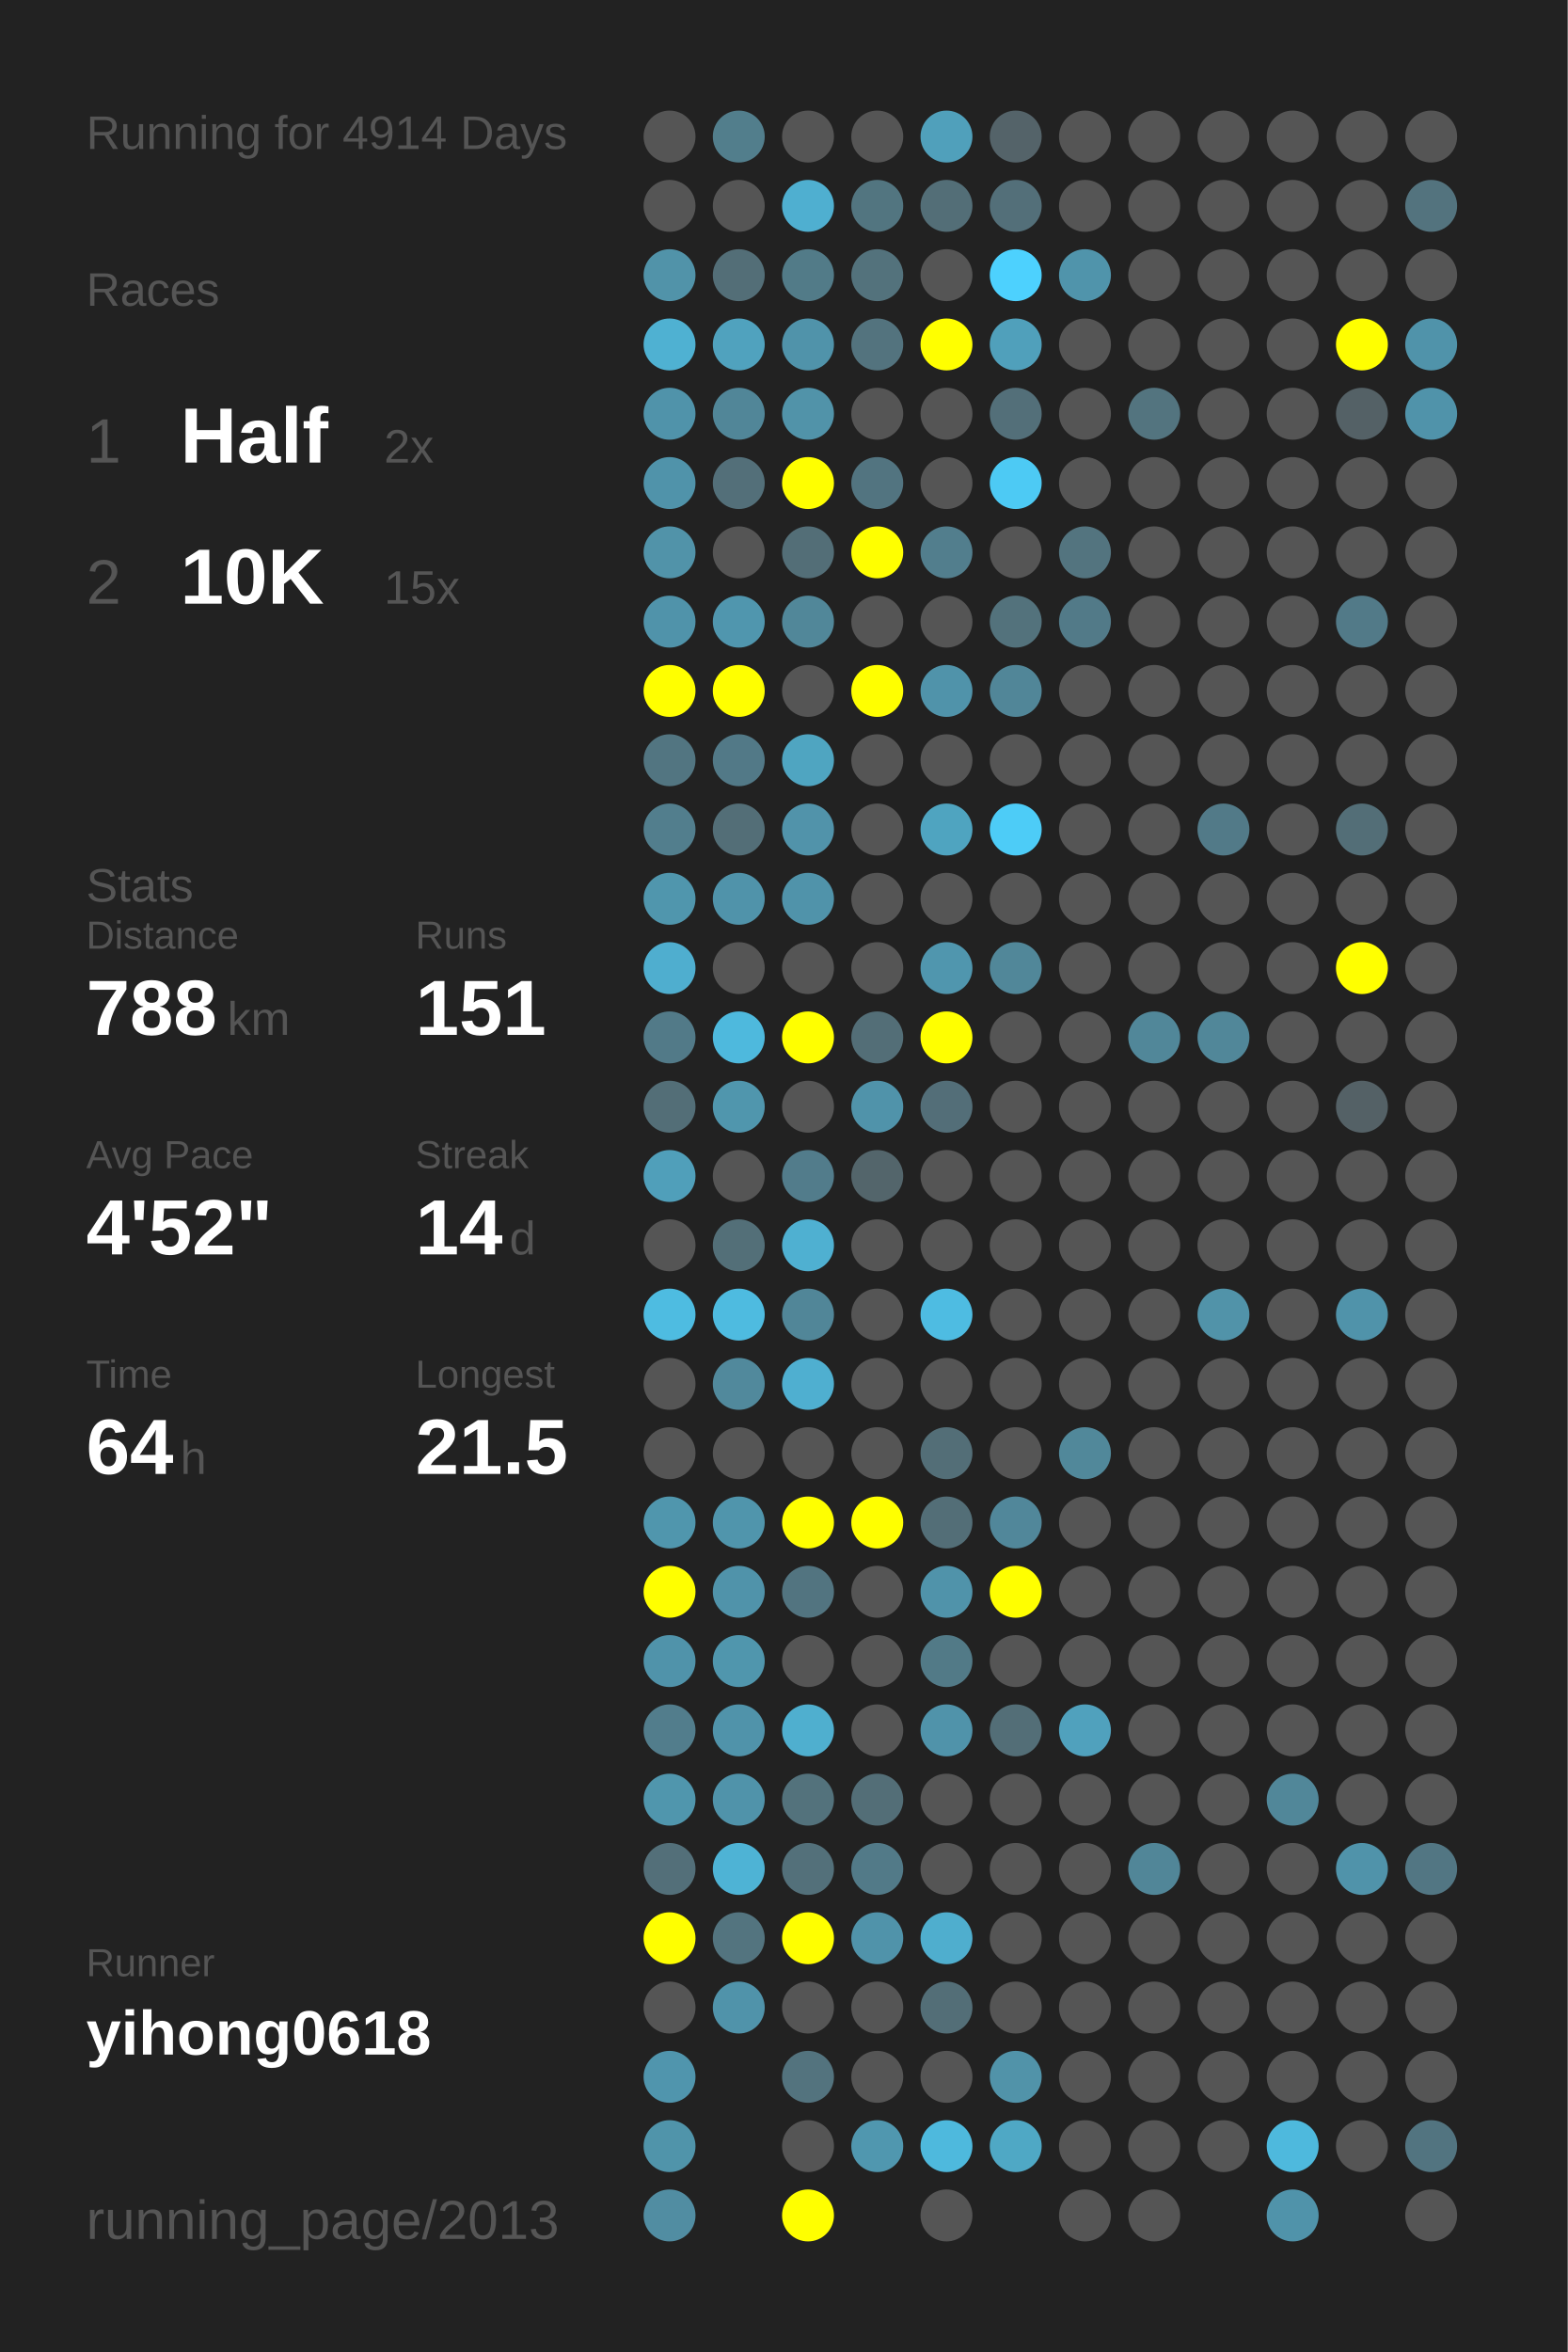
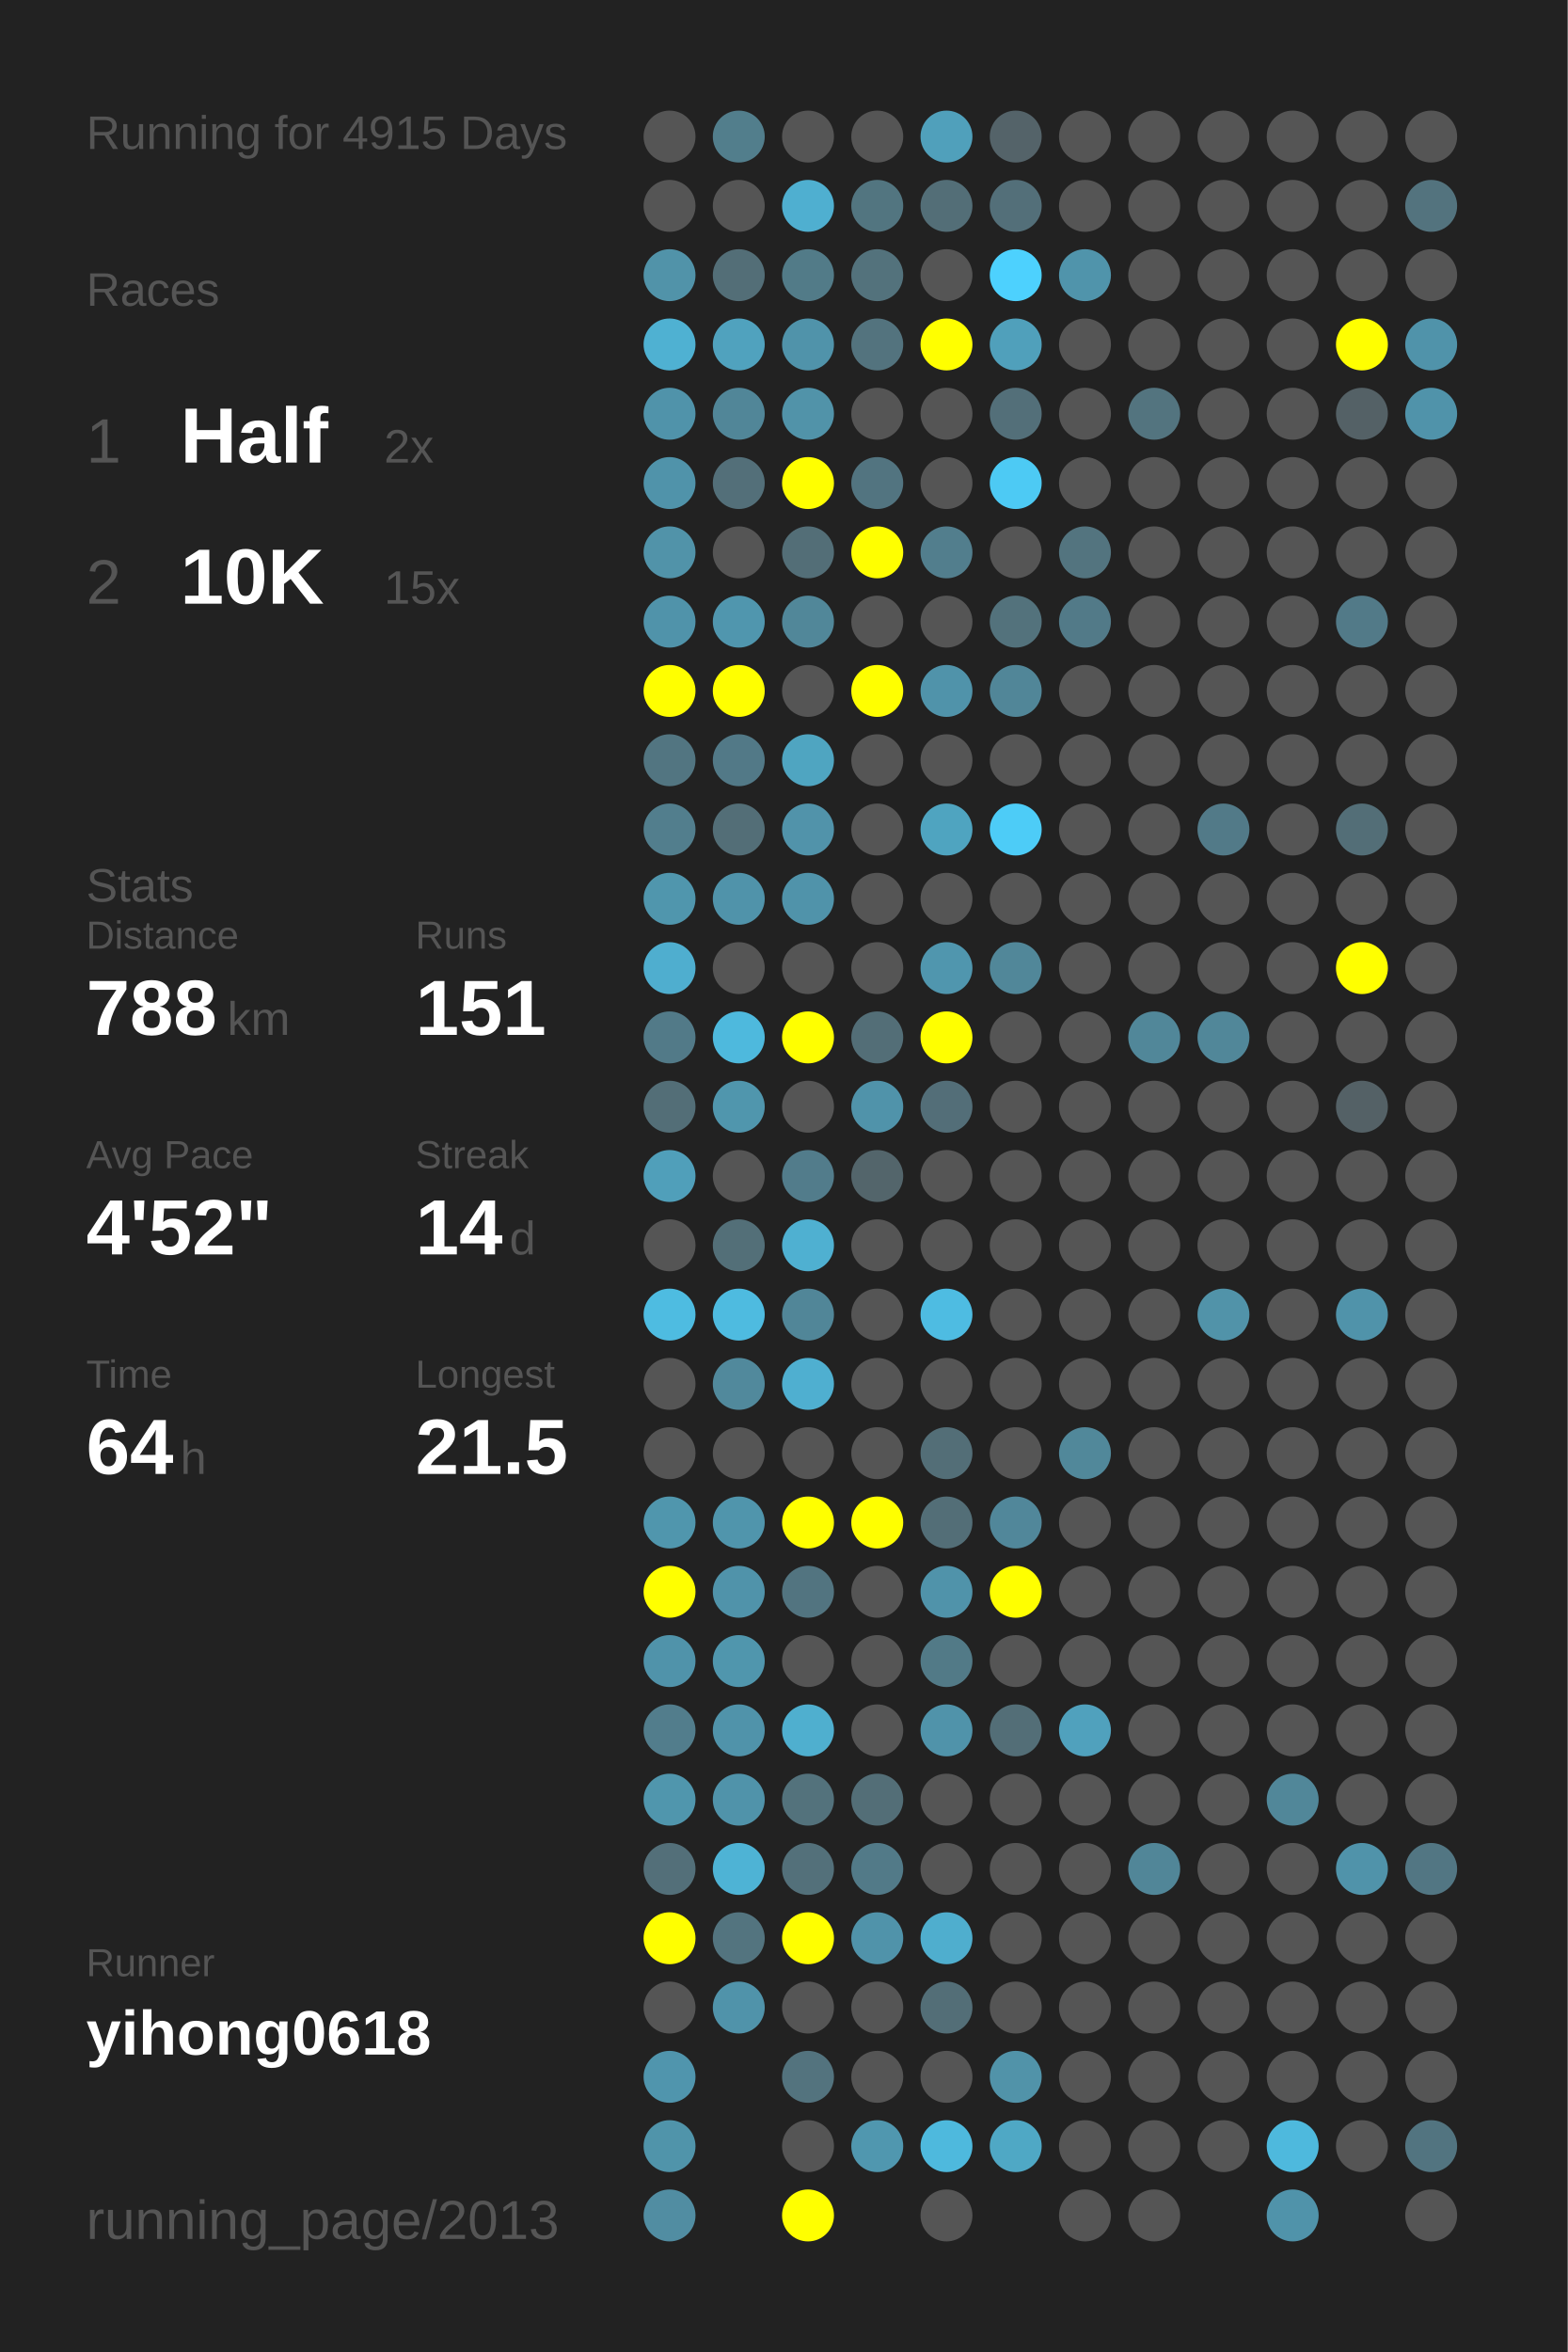
<svg xmlns="http://www.w3.org/2000/svg" baseProfile="full" height="300mm" version="1.1" viewBox="0,0,200,300" width="200mm">
  <defs />
  <rect fill="#222222" height="300" width="200" x="0" y="0" />
-   <text fill="#555555" style="font-size:6px; font-family:Arial;" x="11" y="19">Running for 4914 Days</text>
+   <text fill="#555555" style="font-size:6px; font-family:Arial;" x="11" y="19">Running for 4915 Days</text>
  <text fill="#555555" style="font-size:6px; font-family:Arial;" x="11" y="39">Races</text>
  <text fill="#555555" style="font-size:8px; font-family:Arial;" x="11" y="59">1</text>
  <text fill="#FFFFFF" style="font-size:10px; font-family:Arial; font-weight:bold;" x="23" y="59">Half</text>
  <text fill="#555555" style="font-size:6px; font-family:Arial;" x="49" y="59">2x</text>
  <text fill="#555555" style="font-size:8px; font-family:Arial;" x="11" y="77">2</text>
  <text fill="#FFFFFF" style="font-size:10px; font-family:Arial; font-weight:bold;" x="23" y="77">10K</text>
  <text fill="#555555" style="font-size:6px; font-family:Arial;" x="49" y="77">15x</text>
  <text fill="#555555" style="font-size:6px; font-family:Arial;" x="11" y="115">Stats</text>
  <text fill="#555555" style="font-size:5px; font-family:Arial;" x="11" y="121">Distance</text>
  <text fill="#FFFFFF" style="font-size:10px; font-family:Arial; font-weight:bold;" x="11" y="132">788</text>
  <text fill="#555555" style="font-size:6px; font-family:Arial;" x="29" y="132">km</text>
  <text fill="#555555" style="font-size:5px; font-family:Arial;" x="53" y="121">Runs</text>
  <text fill="#FFFFFF" style="font-size:10px; font-family:Arial; font-weight:bold;" x="53" y="132">151</text>
  <text fill="#555555" style="font-size:5px; font-family:Arial;" x="11" y="149">Avg Pace</text>
  <text fill="#FFFFFF" style="font-size:10px; font-family:Arial; font-weight:bold;" x="11" y="160">4'52"</text>
  <text fill="#555555" style="font-size:5px; font-family:Arial;" x="53" y="149">Streak</text>
  <text fill="#FFFFFF" style="font-size:10px; font-family:Arial; font-weight:bold;" x="53" y="160">14</text>
  <text fill="#555555" style="font-size:6px; font-family:Arial;" x="65" y="160">d</text>
  <text fill="#555555" style="font-size:5px; font-family:Arial;" x="11" y="177">Time</text>
  <text fill="#FFFFFF" style="font-size:10px; font-family:Arial; font-weight:bold;" x="11" y="188">64</text>
  <text fill="#555555" style="font-size:6px; font-family:Arial;" x="23" y="188">h</text>
  <text fill="#555555" style="font-size:5px; font-family:Arial;" x="53" y="177">Longest</text>
  <text fill="#FFFFFF" style="font-size:10px; font-family:Arial; font-weight:bold;" x="53" y="188">21.5</text>
  <text fill="#555555" style="font-size:5px; font-family:Arial;" x="11" y="252.065">Runner</text>
  <text fill="#FFFFFF" style="font-size:8px; font-family:Arial; font-weight:bold;" x="11" y="262.065">yihong0618</text>
  <text fill="#555555" style="font-size:7px; font-family:Arial;" x="11" y="285.581">running_page/2013</text>
  <circle cx="85.417" cy="17.419" fill="#555555" r="3.312" />
  <circle cx="85.417" cy="26.258" fill="#555555" r="3.312" />
  <circle cx="85.417" cy="35.097" fill="#5193a9" r="3.312" />
  <circle cx="85.417" cy="43.935" fill="#4fb1d2" r="3.312" />
  <circle cx="85.417" cy="52.774" fill="#5093aa" r="3.312" />
  <circle cx="85.417" cy="61.613" fill="#5093aa" r="3.312" />
  <circle cx="85.417" cy="70.452" fill="#5193a9" r="3.312" />
  <circle cx="85.417" cy="79.29" fill="#5093aa" r="3.312" />
  <circle cx="85.417" cy="88.129" fill="#FFFF00" r="3.312" />
  <circle cx="85.417" cy="96.968" fill="#527581" r="3.312" />
  <circle cx="85.417" cy="105.806" fill="#527e8d" r="3.312" />
  <circle cx="85.417" cy="114.645" fill="#5096ad" r="3.312" />
  <circle cx="85.417" cy="123.484" fill="#4faecf" r="3.312" />
  <circle cx="85.417" cy="132.323" fill="#527a88" r="3.312" />
  <circle cx="85.417" cy="141.161" fill="#536e77" r="3.312" />
  <circle cx="85.417" cy="150" fill="#509fba" r="3.312" />
  <circle cx="85.417" cy="158.839" fill="#555555" r="3.312" />
  <circle cx="85.417" cy="167.677" fill="#4ebce1" r="3.312" />
  <circle cx="85.417" cy="176.516" fill="#555555" r="3.312" />
  <circle cx="85.417" cy="185.355" fill="#555555" r="3.312" />
  <circle cx="85.417" cy="194.194" fill="#5096ad" r="3.312" />
  <circle cx="85.417" cy="203.032" fill="#FFFF00" r="3.312" />
  <circle cx="85.417" cy="211.871" fill="#5093aa" r="3.312" />
  <circle cx="85.417" cy="220.71" fill="#527d8c" r="3.312" />
  <circle cx="85.417" cy="229.548" fill="#5096ad" r="3.312" />
  <circle cx="85.417" cy="238.387" fill="#536f79" r="3.312" />
  <circle cx="85.417" cy="247.226" fill="#FFFF00" r="3.312" />
  <circle cx="85.417" cy="256.065" fill="#555555" r="3.312" />
  <circle cx="85.417" cy="264.903" fill="#5095ad" r="3.312" />
  <circle cx="85.417" cy="273.742" fill="#5094aa" r="3.312" />
  <circle cx="85.417" cy="282.581" fill="#518da2" r="3.312" />
  <circle cx="94.25" cy="17.419" fill="#527e8c" r="3.312" />
  <circle cx="94.25" cy="26.258" fill="#555555" r="3.312" />
  <circle cx="94.25" cy="35.097" fill="#536e77" r="3.312" />
  <circle cx="94.25" cy="43.935" fill="#50a2be" r="3.312" />
  <circle cx="94.25" cy="52.774" fill="#518698" r="3.312" />
  <circle cx="94.25" cy="61.613" fill="#536f79" r="3.312" />
  <circle cx="94.25" cy="70.452" fill="#555555" r="3.312" />
  <circle cx="94.25" cy="79.29" fill="#5096ae" r="3.312" />
  <circle cx="94.25" cy="88.129" fill="#FFFF00" r="3.312" />
  <circle cx="94.25" cy="96.968" fill="#527987" r="3.312" />
  <circle cx="94.25" cy="105.806" fill="#536e77" r="3.312" />
  <circle cx="94.25" cy="114.645" fill="#5093aa" r="3.312" />
  <circle cx="94.25" cy="123.484" fill="#555555" r="3.312" />
  <circle cx="94.25" cy="132.323" fill="#4eb9dd" r="3.312" />
  <circle cx="94.25" cy="141.161" fill="#5096ad" r="3.312" />
  <circle cx="94.25" cy="150" fill="#555555" r="3.312" />
  <circle cx="94.25" cy="158.839" fill="#536f78" r="3.312" />
  <circle cx="94.25" cy="167.677" fill="#4ebbe0" r="3.312" />
  <circle cx="94.25" cy="176.516" fill="#51899c" r="3.312" />
  <circle cx="94.25" cy="185.355" fill="#555555" r="3.312" />
  <circle cx="94.25" cy="194.194" fill="#5095ac" r="3.312" />
  <circle cx="94.25" cy="203.032" fill="#5093aa" r="3.312" />
  <circle cx="94.25" cy="211.871" fill="#5096ad" r="3.312" />
  <circle cx="94.25" cy="220.71" fill="#5093aa" r="3.312" />
  <circle cx="94.25" cy="229.548" fill="#5093aa" r="3.312" />
  <circle cx="94.25" cy="238.387" fill="#4eb3d5" r="3.312" />
  <circle cx="94.25" cy="247.226" fill="#53747f" r="3.312" />
  <circle cx="94.25" cy="256.065" fill="#5093aa" r="3.312" />
  <circle cx="103.083" cy="17.419" fill="#555555" r="3.312" />
  <circle cx="103.083" cy="26.258" fill="#4fafd0" r="3.312" />
  <circle cx="103.083" cy="35.097" fill="#527b88" r="3.312" />
  <circle cx="103.083" cy="43.935" fill="#5093aa" r="3.312" />
  <circle cx="103.083" cy="52.774" fill="#5193a9" r="3.312" />
  <circle cx="103.083" cy="61.613" fill="#FFFF00" r="3.312" />
  <circle cx="103.083" cy="70.452" fill="#536e77" r="3.312" />
  <circle cx="103.083" cy="79.29" fill="#518799" r="3.312" />
  <circle cx="103.083" cy="88.129" fill="#555555" r="3.312" />
  <circle cx="103.083" cy="96.968" fill="#4fa5c1" r="3.312" />
  <circle cx="103.083" cy="105.806" fill="#5193aa" r="3.312" />
  <circle cx="103.083" cy="114.645" fill="#5093aa" r="3.312" />
  <circle cx="103.083" cy="123.484" fill="#555555" r="3.312" />
  <circle cx="103.083" cy="132.323" fill="#FFFF00" r="3.312" />
  <circle cx="103.083" cy="141.161" fill="#555555" r="3.312" />
  <circle cx="103.083" cy="150" fill="#527c8b" r="3.312" />
  <circle cx="103.083" cy="158.839" fill="#4fb0d1" r="3.312" />
  <circle cx="103.083" cy="167.677" fill="#518698" r="3.312" />
  <circle cx="103.083" cy="176.516" fill="#4fafd0" r="3.312" />
  <circle cx="103.083" cy="185.355" fill="#555555" r="3.312" />
  <circle cx="103.083" cy="194.194" fill="#FFFF00" r="3.312" />
  <circle cx="103.083" cy="203.032" fill="#527480" r="3.312" />
  <circle cx="103.083" cy="211.871" fill="#555555" r="3.312" />
  <circle cx="103.083" cy="220.71" fill="#4fafcf" r="3.312" />
  <circle cx="103.083" cy="229.548" fill="#53727c" r="3.312" />
  <circle cx="103.083" cy="238.387" fill="#53707a" r="3.312" />
  <circle cx="103.083" cy="247.226" fill="#FFFF00" r="3.312" />
  <circle cx="103.083" cy="256.065" fill="#555555" r="3.312" />
  <circle cx="103.083" cy="264.903" fill="#53737e" r="3.312" />
  <circle cx="103.083" cy="273.742" fill="#555555" r="3.312" />
  <circle cx="103.083" cy="282.581" fill="#FFFF00" r="3.312" />
  <circle cx="111.917" cy="17.419" fill="#555555" r="3.312" />
  <circle cx="111.917" cy="26.258" fill="#527580" r="3.312" />
  <circle cx="111.917" cy="35.097" fill="#53727c" r="3.312" />
  <circle cx="111.917" cy="43.935" fill="#53737e" r="3.312" />
  <circle cx="111.917" cy="52.774" fill="#555555" r="3.312" />
  <circle cx="111.917" cy="61.613" fill="#527480" r="3.312" />
  <circle cx="111.917" cy="70.452" fill="#FFFF00" r="3.312" />
  <circle cx="111.917" cy="79.29" fill="#555555" r="3.312" />
  <circle cx="111.917" cy="88.129" fill="#FFFF00" r="3.312" />
  <circle cx="111.917" cy="96.968" fill="#555555" r="3.312" />
  <circle cx="111.917" cy="105.806" fill="#555555" r="3.312" />
  <circle cx="111.917" cy="114.645" fill="#555555" r="3.312" />
  <circle cx="111.917" cy="123.484" fill="#555555" r="3.312" />
  <circle cx="111.917" cy="132.323" fill="#536e77" r="3.312" />
  <circle cx="111.917" cy="141.161" fill="#5093aa" r="3.312" />
  <circle cx="111.917" cy="150" fill="#53656b" r="3.312" />
  <circle cx="111.917" cy="158.839" fill="#555555" r="3.312" />
  <circle cx="111.917" cy="167.677" fill="#555555" r="3.312" />
  <circle cx="111.917" cy="176.516" fill="#555555" r="3.312" />
  <circle cx="111.917" cy="185.355" fill="#555555" r="3.312" />
  <circle cx="111.917" cy="194.194" fill="#FFFF00" r="3.312" />
  <circle cx="111.917" cy="203.032" fill="#555555" r="3.312" />
  <circle cx="111.917" cy="211.871" fill="#555555" r="3.312" />
  <circle cx="111.917" cy="220.71" fill="#555555" r="3.312" />
  <circle cx="111.917" cy="229.548" fill="#536e77" r="3.312" />
  <circle cx="111.917" cy="238.387" fill="#527a88" r="3.312" />
  <circle cx="111.917" cy="247.226" fill="#5093aa" r="3.312" />
  <circle cx="111.917" cy="256.065" fill="#555555" r="3.312" />
  <circle cx="111.917" cy="264.903" fill="#555555" r="3.312" />
  <circle cx="111.917" cy="273.742" fill="#5097af" r="3.312" />
  <circle cx="120.75" cy="17.419" fill="#50a0bb" r="3.312" />
  <circle cx="120.75" cy="26.258" fill="#536e77" r="3.312" />
  <circle cx="120.75" cy="35.097" fill="#555555" r="3.312" />
  <circle cx="120.75" cy="43.935" fill="#FFFF00" r="3.312" />
  <circle cx="120.75" cy="52.774" fill="#555555" r="3.312" />
  <circle cx="120.75" cy="61.613" fill="#555555" r="3.312" />
  <circle cx="120.75" cy="70.452" fill="#527e8d" r="3.312" />
  <circle cx="120.75" cy="79.29" fill="#555555" r="3.312" />
  <circle cx="120.75" cy="88.129" fill="#5093aa" r="3.312" />
  <circle cx="120.75" cy="96.968" fill="#555555" r="3.312" />
  <circle cx="120.75" cy="105.806" fill="#4fa4c0" r="3.312" />
  <circle cx="120.75" cy="114.645" fill="#555555" r="3.312" />
  <circle cx="120.75" cy="123.484" fill="#5096ae" r="3.312" />
  <circle cx="120.75" cy="132.323" fill="#FFFF00" r="3.312" />
  <circle cx="120.75" cy="141.161" fill="#536e78" r="3.312" />
  <circle cx="120.75" cy="150" fill="#555555" r="3.312" />
  <circle cx="120.75" cy="158.839" fill="#555555" r="3.312" />
  <circle cx="120.75" cy="167.677" fill="#4ebce2" r="3.312" />
  <circle cx="120.75" cy="176.516" fill="#555555" r="3.312" />
  <circle cx="120.75" cy="185.355" fill="#536e77" r="3.312" />
  <circle cx="120.75" cy="194.194" fill="#536e77" r="3.312" />
  <circle cx="120.75" cy="203.032" fill="#5093aa" r="3.312" />
  <circle cx="120.75" cy="211.871" fill="#527a87" r="3.312" />
  <circle cx="120.75" cy="220.71" fill="#5093aa" r="3.312" />
  <circle cx="120.75" cy="229.548" fill="#555555" r="3.312" />
  <circle cx="120.75" cy="238.387" fill="#555555" r="3.312" />
  <circle cx="120.75" cy="247.226" fill="#4faece" r="3.312" />
  <circle cx="120.75" cy="256.065" fill="#536e77" r="3.312" />
  <circle cx="120.75" cy="264.903" fill="#555555" r="3.312" />
  <circle cx="120.75" cy="273.742" fill="#4eb9dd" r="3.312" />
  <circle cx="120.75" cy="282.581" fill="#555555" r="3.312" />
  <circle cx="129.583" cy="17.419" fill="#546369" r="3.312" />
  <circle cx="129.583" cy="26.258" fill="#536f79" r="3.312" />
  <circle cx="129.583" cy="35.097" fill="#4dd1fe" r="3.312" />
  <circle cx="129.583" cy="43.935" fill="#50a0bb" r="3.312" />
  <circle cx="129.583" cy="52.774" fill="#536f79" r="3.312" />
  <circle cx="129.583" cy="61.613" fill="#4dcaf4" r="3.312" />
  <circle cx="129.583" cy="70.452" fill="#555555" r="3.312" />
  <circle cx="129.583" cy="79.29" fill="#53727c" r="3.312" />
  <circle cx="129.583" cy="88.129" fill="#518698" r="3.312" />
  <circle cx="129.583" cy="96.968" fill="#555555" r="3.312" />
  <circle cx="129.583" cy="105.806" fill="#4dccf7" r="3.312" />
  <circle cx="129.583" cy="114.645" fill="#555555" r="3.312" />
  <circle cx="129.583" cy="123.484" fill="#518799" r="3.312" />
  <circle cx="129.583" cy="132.323" fill="#555555" r="3.312" />
  <circle cx="129.583" cy="141.161" fill="#555555" r="3.312" />
  <circle cx="129.583" cy="150" fill="#555555" r="3.312" />
  <circle cx="129.583" cy="158.839" fill="#555555" r="3.312" />
  <circle cx="129.583" cy="167.677" fill="#555555" r="3.312" />
  <circle cx="129.583" cy="176.516" fill="#555555" r="3.312" />
  <circle cx="129.583" cy="185.355" fill="#555555" r="3.312" />
  <circle cx="129.583" cy="194.194" fill="#51879a" r="3.312" />
  <circle cx="129.583" cy="203.032" fill="#FFFF00" r="3.312" />
  <circle cx="129.583" cy="211.871" fill="#555555" r="3.312" />
  <circle cx="129.583" cy="220.71" fill="#536e77" r="3.312" />
  <circle cx="129.583" cy="229.548" fill="#555555" r="3.312" />
  <circle cx="129.583" cy="238.387" fill="#555555" r="3.312" />
  <circle cx="129.583" cy="247.226" fill="#555555" r="3.312" />
  <circle cx="129.583" cy="256.065" fill="#555555" r="3.312" />
  <circle cx="129.583" cy="264.903" fill="#5193a9" r="3.312" />
  <circle cx="129.583" cy="273.742" fill="#4fa8c5" r="3.312" />
  <circle cx="138.417" cy="17.419" fill="#555555" r="3.312" />
  <circle cx="138.417" cy="26.258" fill="#555555" r="3.312" />
  <circle cx="138.417" cy="35.097" fill="#5094ab" r="3.312" />
  <circle cx="138.417" cy="43.935" fill="#555555" r="3.312" />
  <circle cx="138.417" cy="52.774" fill="#555555" r="3.312" />
  <circle cx="138.417" cy="61.613" fill="#555555" r="3.312" />
  <circle cx="138.417" cy="70.452" fill="#53747f" r="3.312" />
  <circle cx="138.417" cy="79.29" fill="#527a88" r="3.312" />
  <circle cx="138.417" cy="88.129" fill="#555555" r="3.312" />
  <circle cx="138.417" cy="96.968" fill="#555555" r="3.312" />
  <circle cx="138.417" cy="105.806" fill="#555555" r="3.312" />
  <circle cx="138.417" cy="114.645" fill="#555555" r="3.312" />
  <circle cx="138.417" cy="123.484" fill="#555555" r="3.312" />
  <circle cx="138.417" cy="132.323" fill="#555555" r="3.312" />
  <circle cx="138.417" cy="141.161" fill="#555555" r="3.312" />
  <circle cx="138.417" cy="150" fill="#555555" r="3.312" />
  <circle cx="138.417" cy="158.839" fill="#555555" r="3.312" />
  <circle cx="138.417" cy="167.677" fill="#555555" r="3.312" />
  <circle cx="138.417" cy="176.516" fill="#555555" r="3.312" />
  <circle cx="138.417" cy="185.355" fill="#51889a" r="3.312" />
  <circle cx="138.417" cy="194.194" fill="#555555" r="3.312" />
  <circle cx="138.417" cy="203.032" fill="#555555" r="3.312" />
  <circle cx="138.417" cy="211.871" fill="#555555" r="3.312" />
  <circle cx="138.417" cy="220.71" fill="#50a1bd" r="3.312" />
  <circle cx="138.417" cy="229.548" fill="#555555" r="3.312" />
  <circle cx="138.417" cy="238.387" fill="#555555" r="3.312" />
  <circle cx="138.417" cy="247.226" fill="#555555" r="3.312" />
  <circle cx="138.417" cy="256.065" fill="#555555" r="3.312" />
  <circle cx="138.417" cy="264.903" fill="#555555" r="3.312" />
  <circle cx="138.417" cy="273.742" fill="#555555" r="3.312" />
  <circle cx="138.417" cy="282.581" fill="#555555" r="3.312" />
  <circle cx="147.25" cy="17.419" fill="#555555" r="3.312" />
  <circle cx="147.25" cy="26.258" fill="#555555" r="3.312" />
  <circle cx="147.25" cy="35.097" fill="#555555" r="3.312" />
  <circle cx="147.25" cy="43.935" fill="#555555" r="3.312" />
  <circle cx="147.25" cy="52.774" fill="#53747f" r="3.312" />
  <circle cx="147.25" cy="61.613" fill="#555555" r="3.312" />
  <circle cx="147.25" cy="70.452" fill="#555555" r="3.312" />
  <circle cx="147.25" cy="79.29" fill="#555555" r="3.312" />
  <circle cx="147.25" cy="88.129" fill="#555555" r="3.312" />
  <circle cx="147.25" cy="96.968" fill="#555555" r="3.312" />
  <circle cx="147.25" cy="105.806" fill="#555555" r="3.312" />
  <circle cx="147.25" cy="114.645" fill="#555555" r="3.312" />
  <circle cx="147.25" cy="123.484" fill="#555555" r="3.312" />
  <circle cx="147.25" cy="132.323" fill="#518799" r="3.312" />
  <circle cx="147.25" cy="141.161" fill="#555555" r="3.312" />
  <circle cx="147.25" cy="150" fill="#555555" r="3.312" />
  <circle cx="147.25" cy="158.839" fill="#555555" r="3.312" />
  <circle cx="147.25" cy="167.677" fill="#555555" r="3.312" />
  <circle cx="147.25" cy="176.516" fill="#555555" r="3.312" />
  <circle cx="147.25" cy="185.355" fill="#555555" r="3.312" />
  <circle cx="147.25" cy="194.194" fill="#555555" r="3.312" />
  <circle cx="147.25" cy="203.032" fill="#555555" r="3.312" />
  <circle cx="147.25" cy="211.871" fill="#555555" r="3.312" />
  <circle cx="147.25" cy="220.71" fill="#555555" r="3.312" />
  <circle cx="147.25" cy="229.548" fill="#555555" r="3.312" />
  <circle cx="147.25" cy="238.387" fill="#518698" r="3.312" />
  <circle cx="147.25" cy="247.226" fill="#555555" r="3.312" />
  <circle cx="147.25" cy="256.065" fill="#555555" r="3.312" />
  <circle cx="147.25" cy="264.903" fill="#555555" r="3.312" />
  <circle cx="147.25" cy="273.742" fill="#555555" r="3.312" />
  <circle cx="147.25" cy="282.581" fill="#555555" r="3.312" />
  <circle cx="156.083" cy="17.419" fill="#555555" r="3.312" />
  <circle cx="156.083" cy="26.258" fill="#555555" r="3.312" />
  <circle cx="156.083" cy="35.097" fill="#555555" r="3.312" />
  <circle cx="156.083" cy="43.935" fill="#555555" r="3.312" />
  <circle cx="156.083" cy="52.774" fill="#555555" r="3.312" />
  <circle cx="156.083" cy="61.613" fill="#555555" r="3.312" />
  <circle cx="156.083" cy="70.452" fill="#555555" r="3.312" />
  <circle cx="156.083" cy="79.29" fill="#555555" r="3.312" />
  <circle cx="156.083" cy="88.129" fill="#555555" r="3.312" />
  <circle cx="156.083" cy="96.968" fill="#555555" r="3.312" />
  <circle cx="156.083" cy="105.806" fill="#527a88" r="3.312" />
  <circle cx="156.083" cy="114.645" fill="#555555" r="3.312" />
  <circle cx="156.083" cy="123.484" fill="#555555" r="3.312" />
  <circle cx="156.083" cy="132.323" fill="#518799" r="3.312" />
  <circle cx="156.083" cy="141.161" fill="#555555" r="3.312" />
  <circle cx="156.083" cy="150" fill="#555555" r="3.312" />
  <circle cx="156.083" cy="158.839" fill="#555555" r="3.312" />
  <circle cx="156.083" cy="167.677" fill="#5193a9" r="3.312" />
  <circle cx="156.083" cy="176.516" fill="#555555" r="3.312" />
  <circle cx="156.083" cy="185.355" fill="#555555" r="3.312" />
  <circle cx="156.083" cy="194.194" fill="#555555" r="3.312" />
  <circle cx="156.083" cy="203.032" fill="#555555" r="3.312" />
  <circle cx="156.083" cy="211.871" fill="#555555" r="3.312" />
  <circle cx="156.083" cy="220.71" fill="#555555" r="3.312" />
  <circle cx="156.083" cy="229.548" fill="#555555" r="3.312" />
  <circle cx="156.083" cy="238.387" fill="#555555" r="3.312" />
  <circle cx="156.083" cy="247.226" fill="#555555" r="3.312" />
  <circle cx="156.083" cy="256.065" fill="#555555" r="3.312" />
  <circle cx="156.083" cy="264.903" fill="#555555" r="3.312" />
  <circle cx="156.083" cy="273.742" fill="#555555" r="3.312" />
  <circle cx="164.917" cy="17.419" fill="#555555" r="3.312" />
  <circle cx="164.917" cy="26.258" fill="#555555" r="3.312" />
  <circle cx="164.917" cy="35.097" fill="#555555" r="3.312" />
  <circle cx="164.917" cy="43.935" fill="#555555" r="3.312" />
  <circle cx="164.917" cy="52.774" fill="#555555" r="3.312" />
  <circle cx="164.917" cy="61.613" fill="#555555" r="3.312" />
  <circle cx="164.917" cy="70.452" fill="#555555" r="3.312" />
  <circle cx="164.917" cy="79.29" fill="#555555" r="3.312" />
  <circle cx="164.917" cy="88.129" fill="#555555" r="3.312" />
  <circle cx="164.917" cy="96.968" fill="#555555" r="3.312" />
  <circle cx="164.917" cy="105.806" fill="#555555" r="3.312" />
  <circle cx="164.917" cy="114.645" fill="#555555" r="3.312" />
  <circle cx="164.917" cy="123.484" fill="#555555" r="3.312" />
  <circle cx="164.917" cy="132.323" fill="#555555" r="3.312" />
  <circle cx="164.917" cy="141.161" fill="#555555" r="3.312" />
  <circle cx="164.917" cy="150" fill="#555555" r="3.312" />
  <circle cx="164.917" cy="158.839" fill="#555555" r="3.312" />
  <circle cx="164.917" cy="167.677" fill="#555555" r="3.312" />
  <circle cx="164.917" cy="176.516" fill="#555555" r="3.312" />
  <circle cx="164.917" cy="185.355" fill="#555555" r="3.312" />
  <circle cx="164.917" cy="194.194" fill="#555555" r="3.312" />
  <circle cx="164.917" cy="203.032" fill="#555555" r="3.312" />
  <circle cx="164.917" cy="211.871" fill="#555555" r="3.312" />
  <circle cx="164.917" cy="220.71" fill="#555555" r="3.312" />
  <circle cx="164.917" cy="229.548" fill="#518799" r="3.312" />
  <circle cx="164.917" cy="238.387" fill="#555555" r="3.312" />
  <circle cx="164.917" cy="247.226" fill="#555555" r="3.312" />
  <circle cx="164.917" cy="256.065" fill="#555555" r="3.312" />
  <circle cx="164.917" cy="264.903" fill="#555555" r="3.312" />
  <circle cx="164.917" cy="273.742" fill="#4eb9dd" r="3.312" />
  <circle cx="164.917" cy="282.581" fill="#5093aa" r="3.312" />
  <circle cx="173.75" cy="17.419" fill="#555555" r="3.312" />
  <circle cx="173.75" cy="26.258" fill="#555555" r="3.312" />
  <circle cx="173.75" cy="35.097" fill="#555555" r="3.312" />
  <circle cx="173.75" cy="43.935" fill="#FFFF00" r="3.312" />
  <circle cx="173.75" cy="52.774" fill="#546166" r="3.312" />
  <circle cx="173.75" cy="61.613" fill="#555555" r="3.312" />
  <circle cx="173.75" cy="70.452" fill="#555555" r="3.312" />
  <circle cx="173.75" cy="79.29" fill="#527a88" r="3.312" />
  <circle cx="173.75" cy="88.129" fill="#555555" r="3.312" />
  <circle cx="173.75" cy="96.968" fill="#555555" r="3.312" />
  <circle cx="173.75" cy="105.806" fill="#536e77" r="3.312" />
  <circle cx="173.75" cy="114.645" fill="#555555" r="3.312" />
  <circle cx="173.75" cy="123.484" fill="#FFFF00" r="3.312" />
  <circle cx="173.75" cy="132.323" fill="#555555" r="3.312" />
  <circle cx="173.75" cy="141.161" fill="#546166" r="3.312" />
  <circle cx="173.75" cy="150" fill="#555555" r="3.312" />
  <circle cx="173.75" cy="158.839" fill="#555555" r="3.312" />
  <circle cx="173.75" cy="167.677" fill="#5093aa" r="3.312" />
  <circle cx="173.75" cy="176.516" fill="#555555" r="3.312" />
  <circle cx="173.75" cy="185.355" fill="#555555" r="3.312" />
  <circle cx="173.75" cy="194.194" fill="#555555" r="3.312" />
  <circle cx="173.75" cy="203.032" fill="#555555" r="3.312" />
  <circle cx="173.75" cy="211.871" fill="#555555" r="3.312" />
  <circle cx="173.75" cy="220.71" fill="#555555" r="3.312" />
  <circle cx="173.75" cy="229.548" fill="#555555" r="3.312" />
  <circle cx="173.75" cy="238.387" fill="#5093aa" r="3.312" />
  <circle cx="173.75" cy="247.226" fill="#555555" r="3.312" />
  <circle cx="173.75" cy="256.065" fill="#555555" r="3.312" />
  <circle cx="173.75" cy="264.903" fill="#555555" r="3.312" />
  <circle cx="173.75" cy="273.742" fill="#555555" r="3.312" />
  <circle cx="182.583" cy="17.419" fill="#555555" r="3.312" />
  <circle cx="182.583" cy="26.258" fill="#53737e" r="3.312" />
  <circle cx="182.583" cy="35.097" fill="#555555" r="3.312" />
  <circle cx="182.583" cy="43.935" fill="#5093aa" r="3.312" />
  <circle cx="182.583" cy="52.774" fill="#5093aa" r="3.312" />
  <circle cx="182.583" cy="61.613" fill="#555555" r="3.312" />
  <circle cx="182.583" cy="70.452" fill="#555555" r="3.312" />
  <circle cx="182.583" cy="79.29" fill="#555555" r="3.312" />
  <circle cx="182.583" cy="88.129" fill="#555555" r="3.312" />
  <circle cx="182.583" cy="96.968" fill="#555555" r="3.312" />
  <circle cx="182.583" cy="105.806" fill="#555555" r="3.312" />
  <circle cx="182.583" cy="114.645" fill="#555555" r="3.312" />
  <circle cx="182.583" cy="123.484" fill="#555555" r="3.312" />
  <circle cx="182.583" cy="132.323" fill="#555555" r="3.312" />
  <circle cx="182.583" cy="141.161" fill="#555555" r="3.312" />
  <circle cx="182.583" cy="150" fill="#555555" r="3.312" />
  <circle cx="182.583" cy="158.839" fill="#555555" r="3.312" />
  <circle cx="182.583" cy="167.677" fill="#555555" r="3.312" />
  <circle cx="182.583" cy="176.516" fill="#555555" r="3.312" />
  <circle cx="182.583" cy="185.355" fill="#555555" r="3.312" />
  <circle cx="182.583" cy="194.194" fill="#555555" r="3.312" />
  <circle cx="182.583" cy="203.032" fill="#555555" r="3.312" />
  <circle cx="182.583" cy="211.871" fill="#555555" r="3.312" />
  <circle cx="182.583" cy="220.71" fill="#555555" r="3.312" />
  <circle cx="182.583" cy="229.548" fill="#555555" r="3.312" />
  <circle cx="182.583" cy="238.387" fill="#527683" r="3.312" />
  <circle cx="182.583" cy="247.226" fill="#555555" r="3.312" />
  <circle cx="182.583" cy="256.065" fill="#555555" r="3.312" />
  <circle cx="182.583" cy="264.903" fill="#555555" r="3.312" />
  <circle cx="182.583" cy="273.742" fill="#527480" r="3.312" />
  <circle cx="182.583" cy="282.581" fill="#555555" r="3.312" />
</svg>
